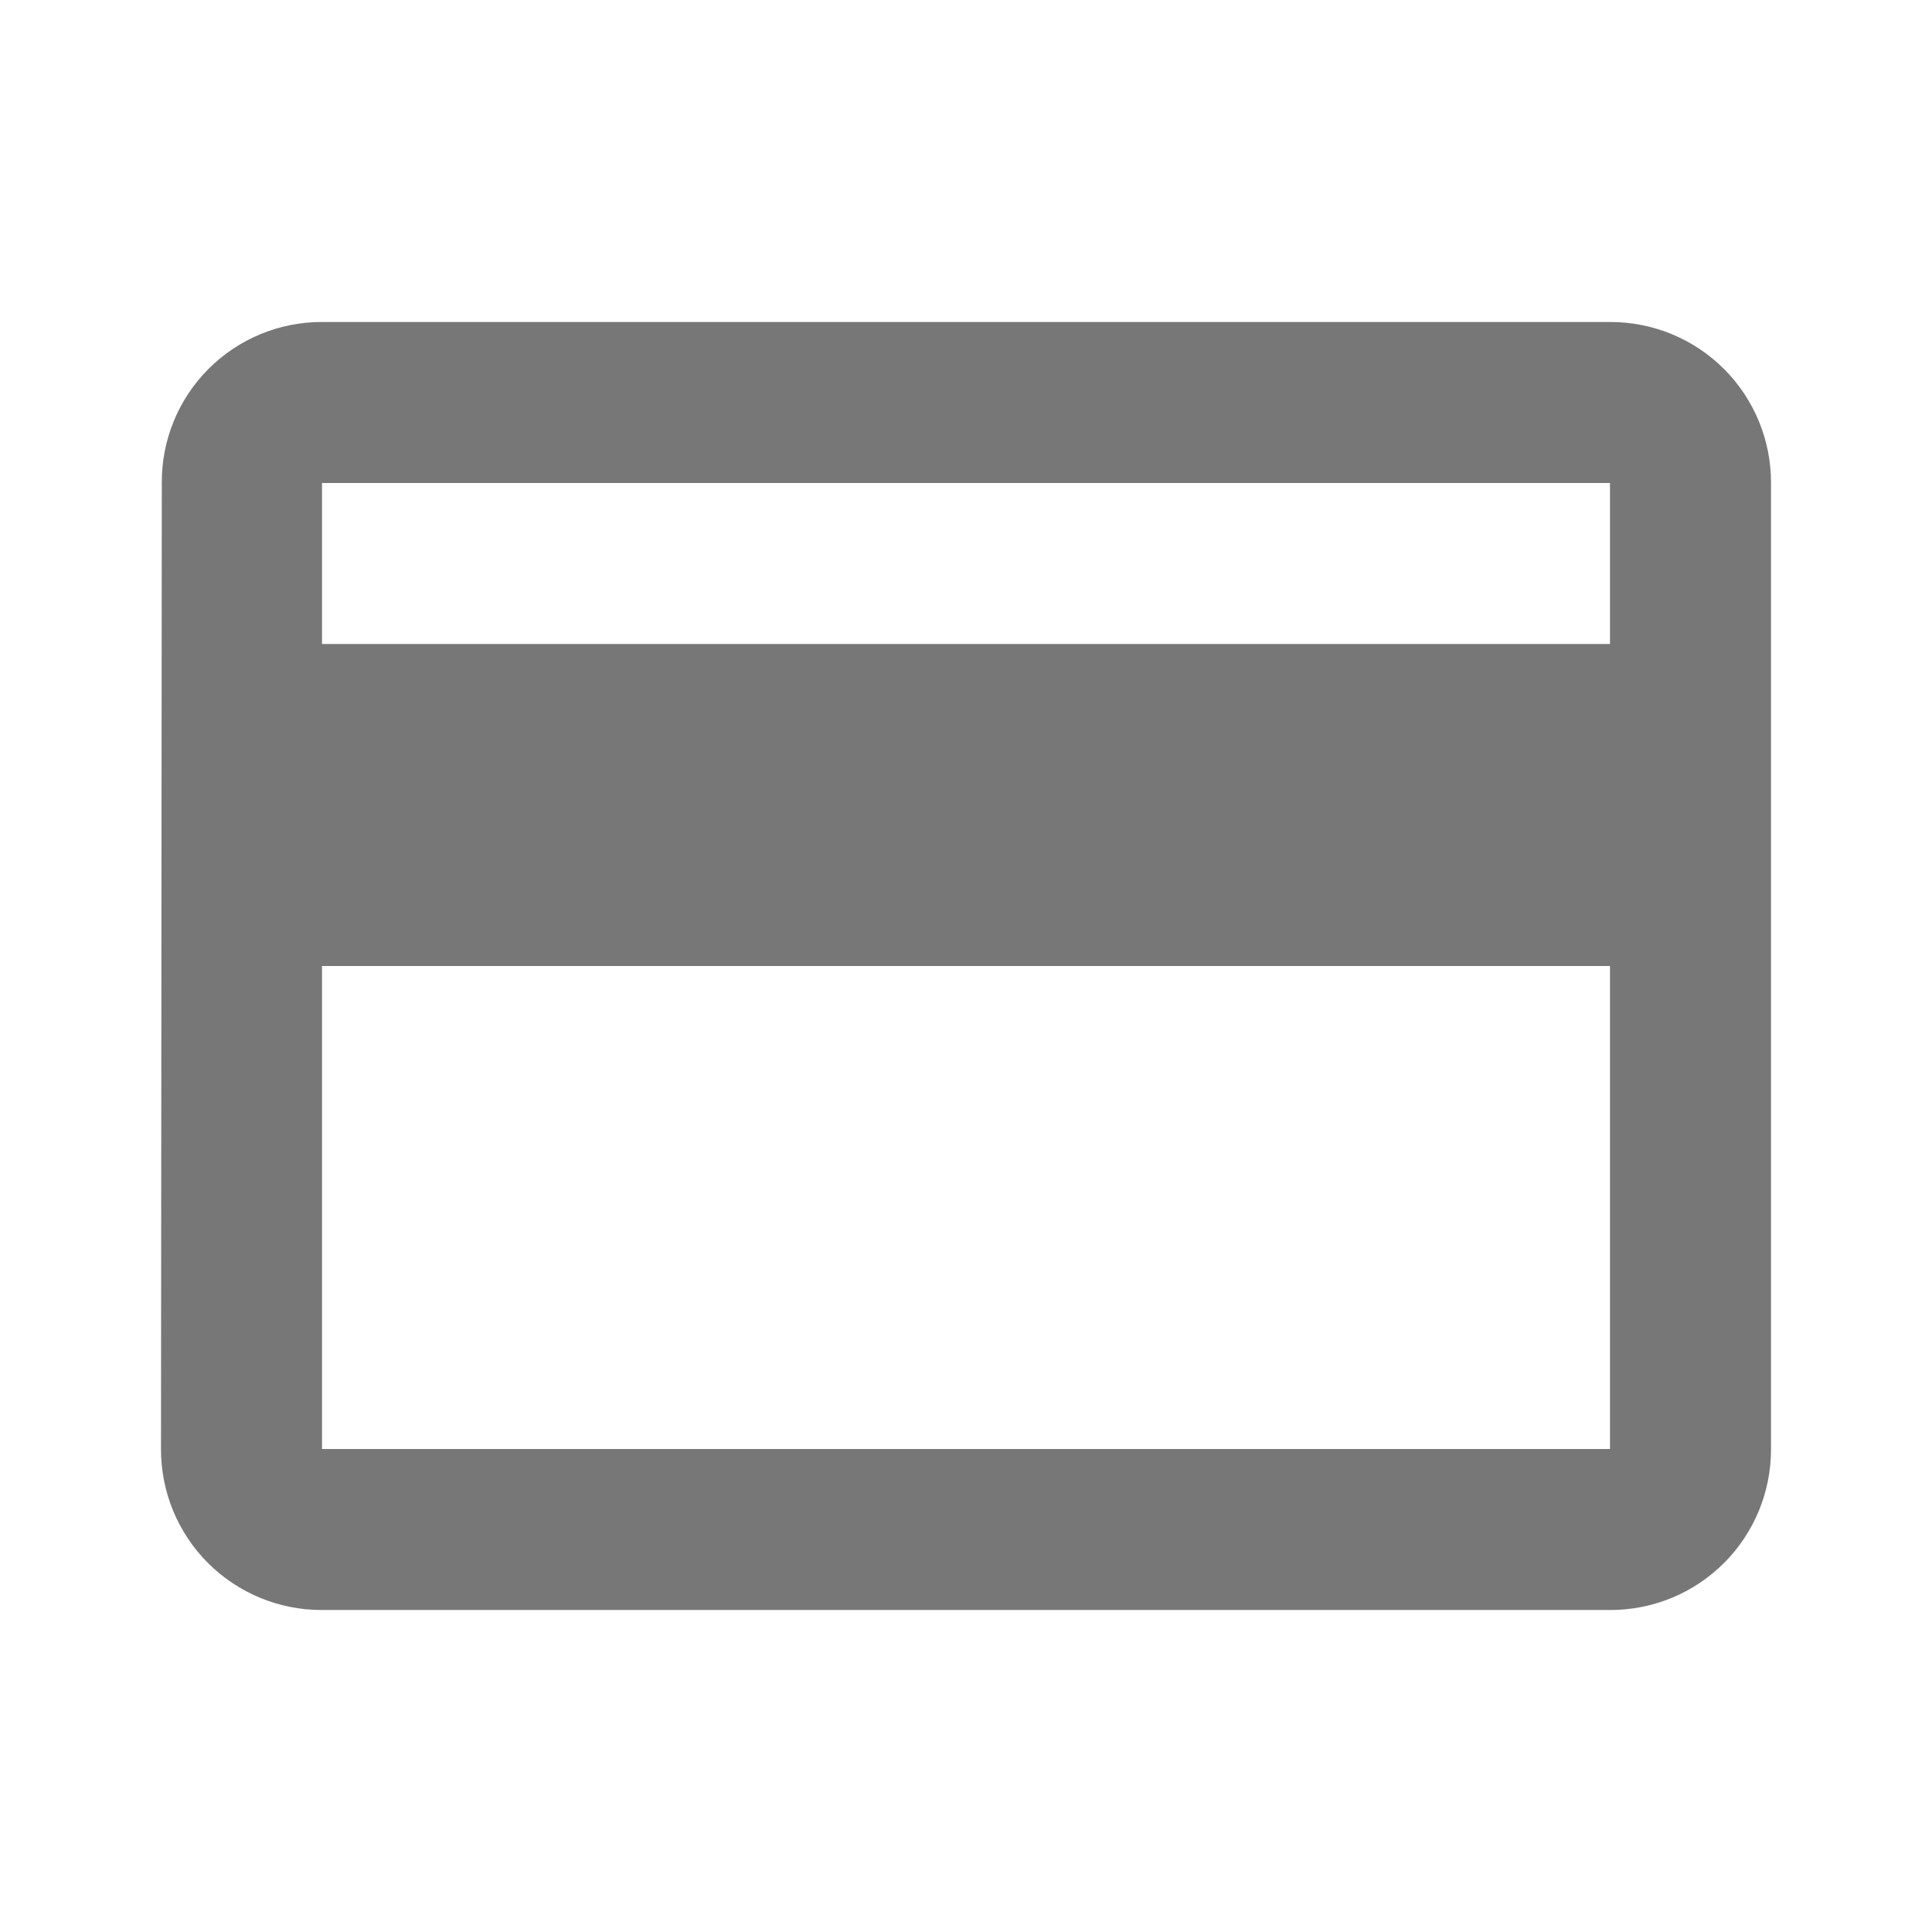
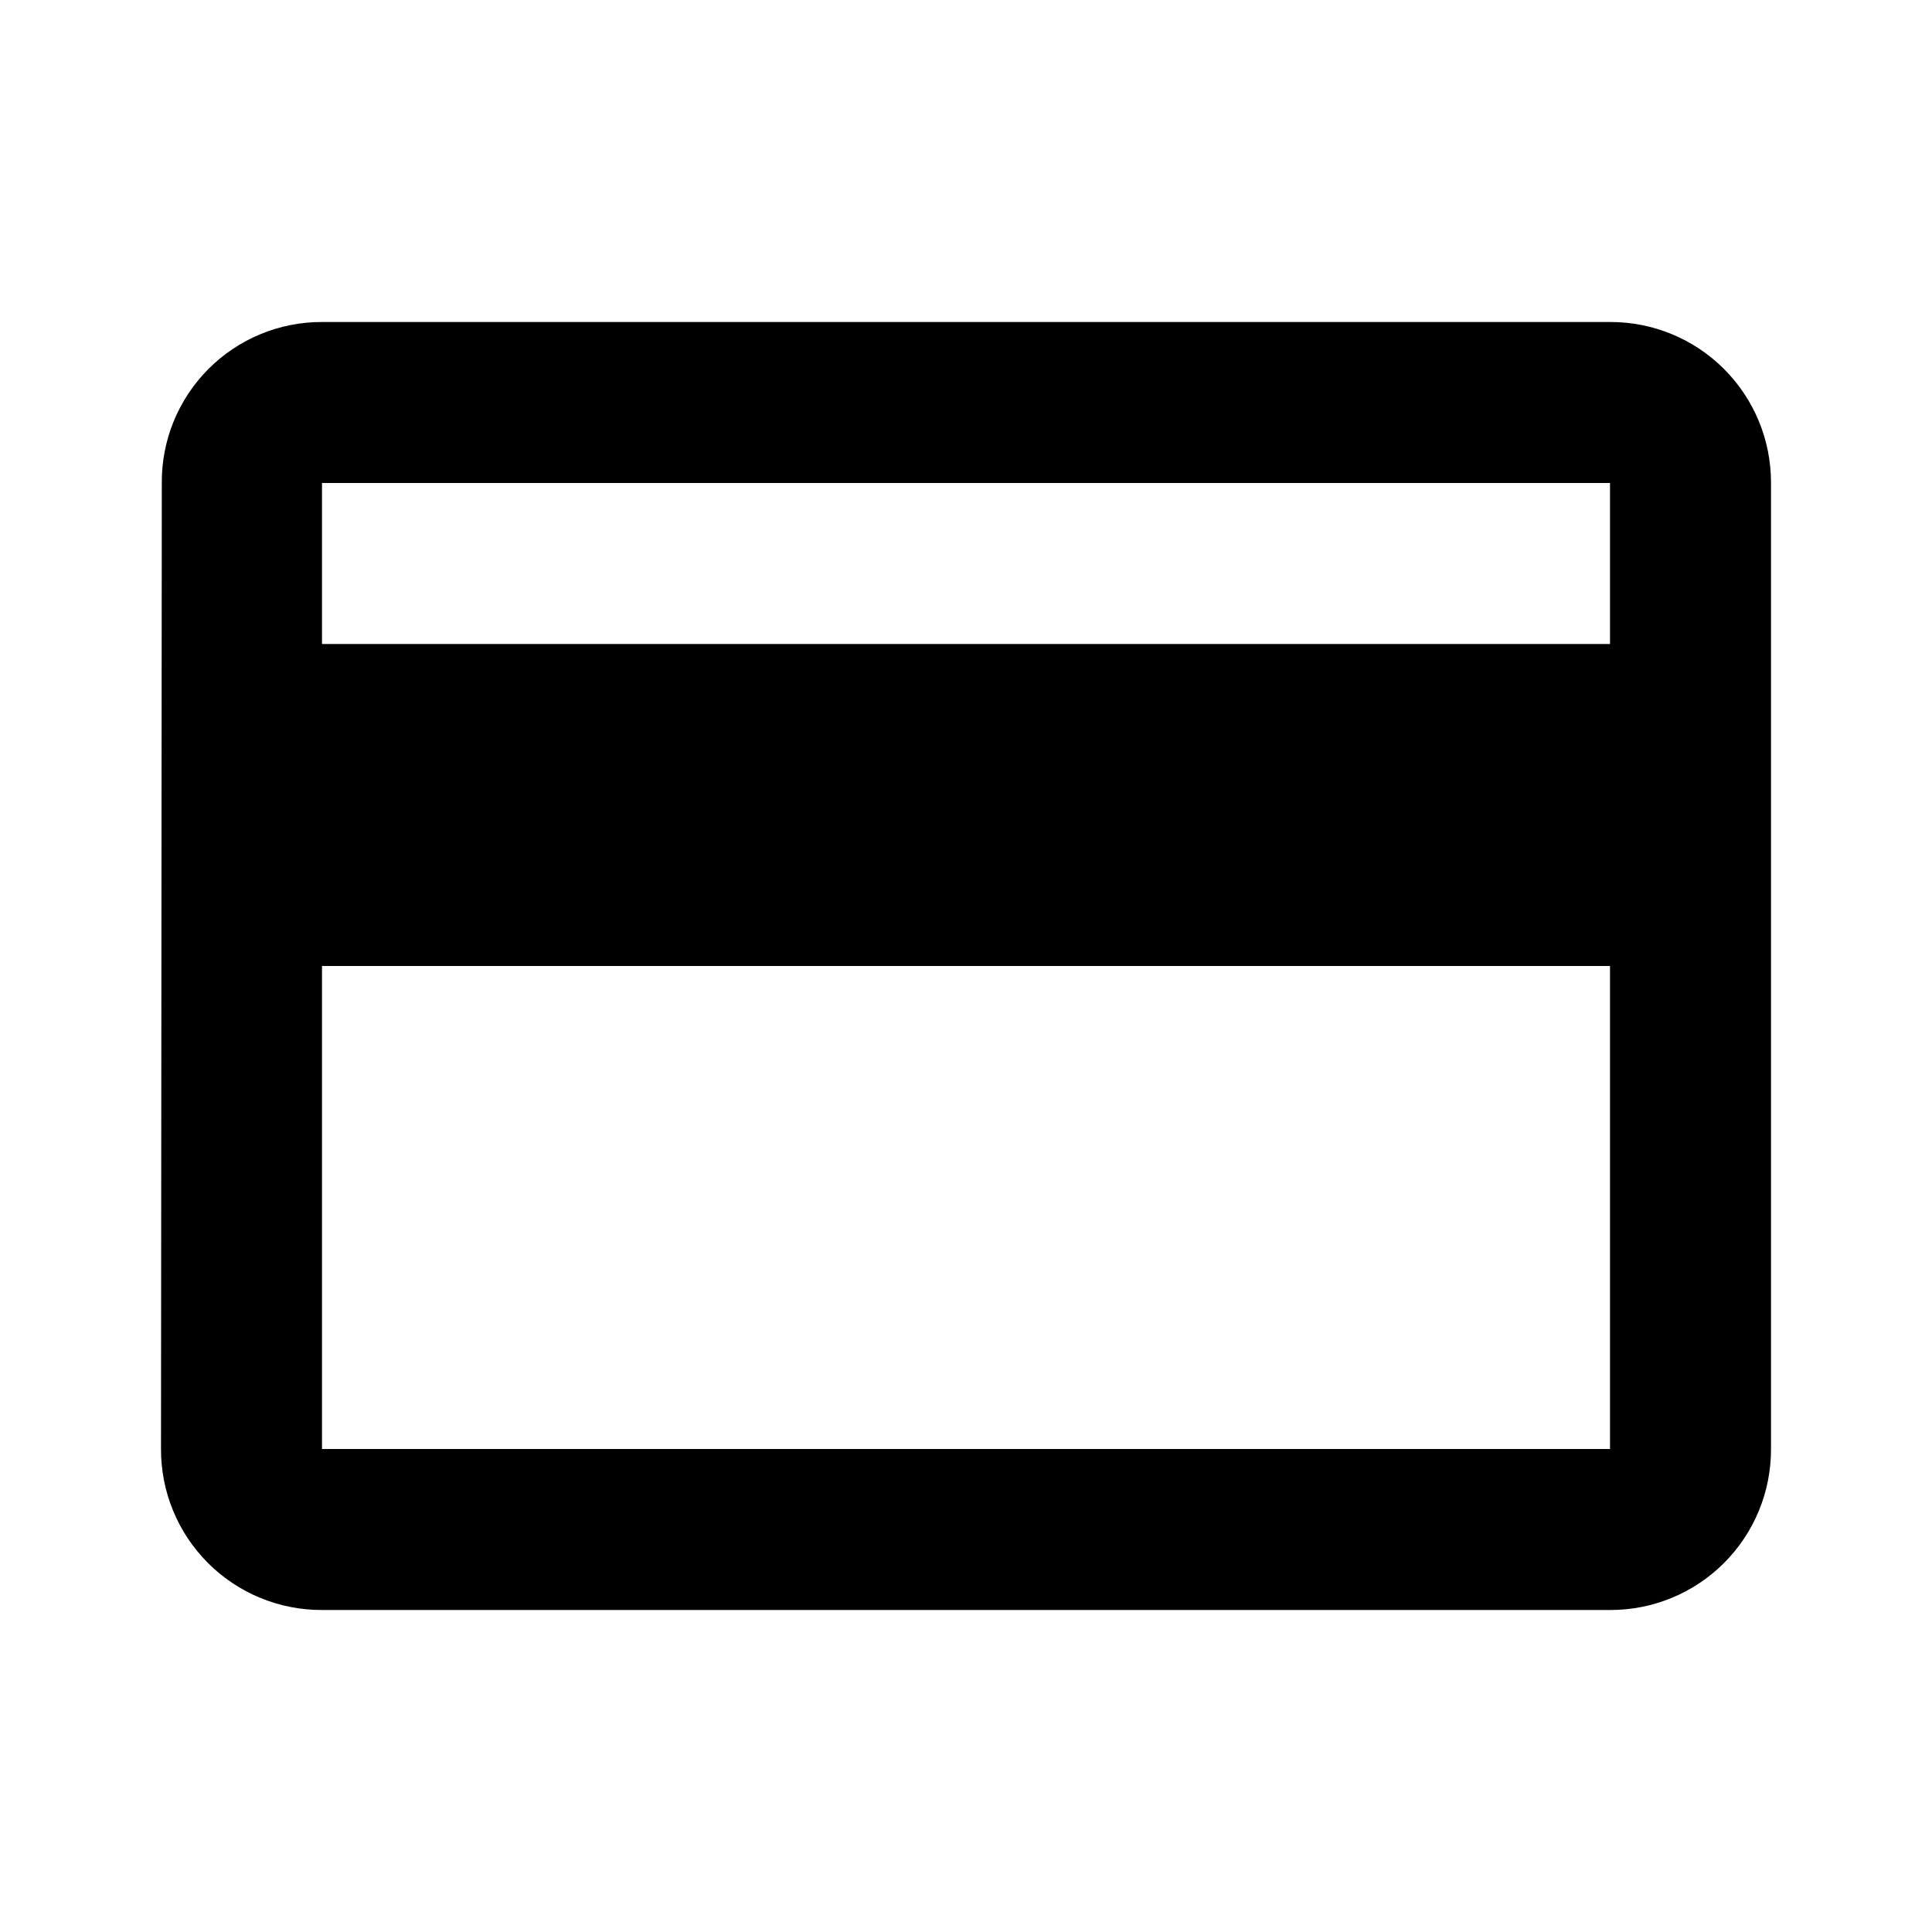
<svg xmlns="http://www.w3.org/2000/svg" width="24" height="24" viewBox="0 0 24 24">
  <defs>
-     <style>.a{fill:none;}.b{fill:#777;}</style>
+     <style>.a{fill:none;}.b{fill:#000;}</style>
  </defs>
  <path class="a" d="M0,0H24V24H0Z" />
  <path class="b" d="M20,4H4A1.985,1.985,0,0,0,2.01,6L2,18a1.993,1.993,0,0,0,2,2H20a1.993,1.993,0,0,0,2-2V6A1.993,1.993,0,0,0,20,4Zm0,14H4V12H20ZM20,8H4V6H20Z" />
</svg>
